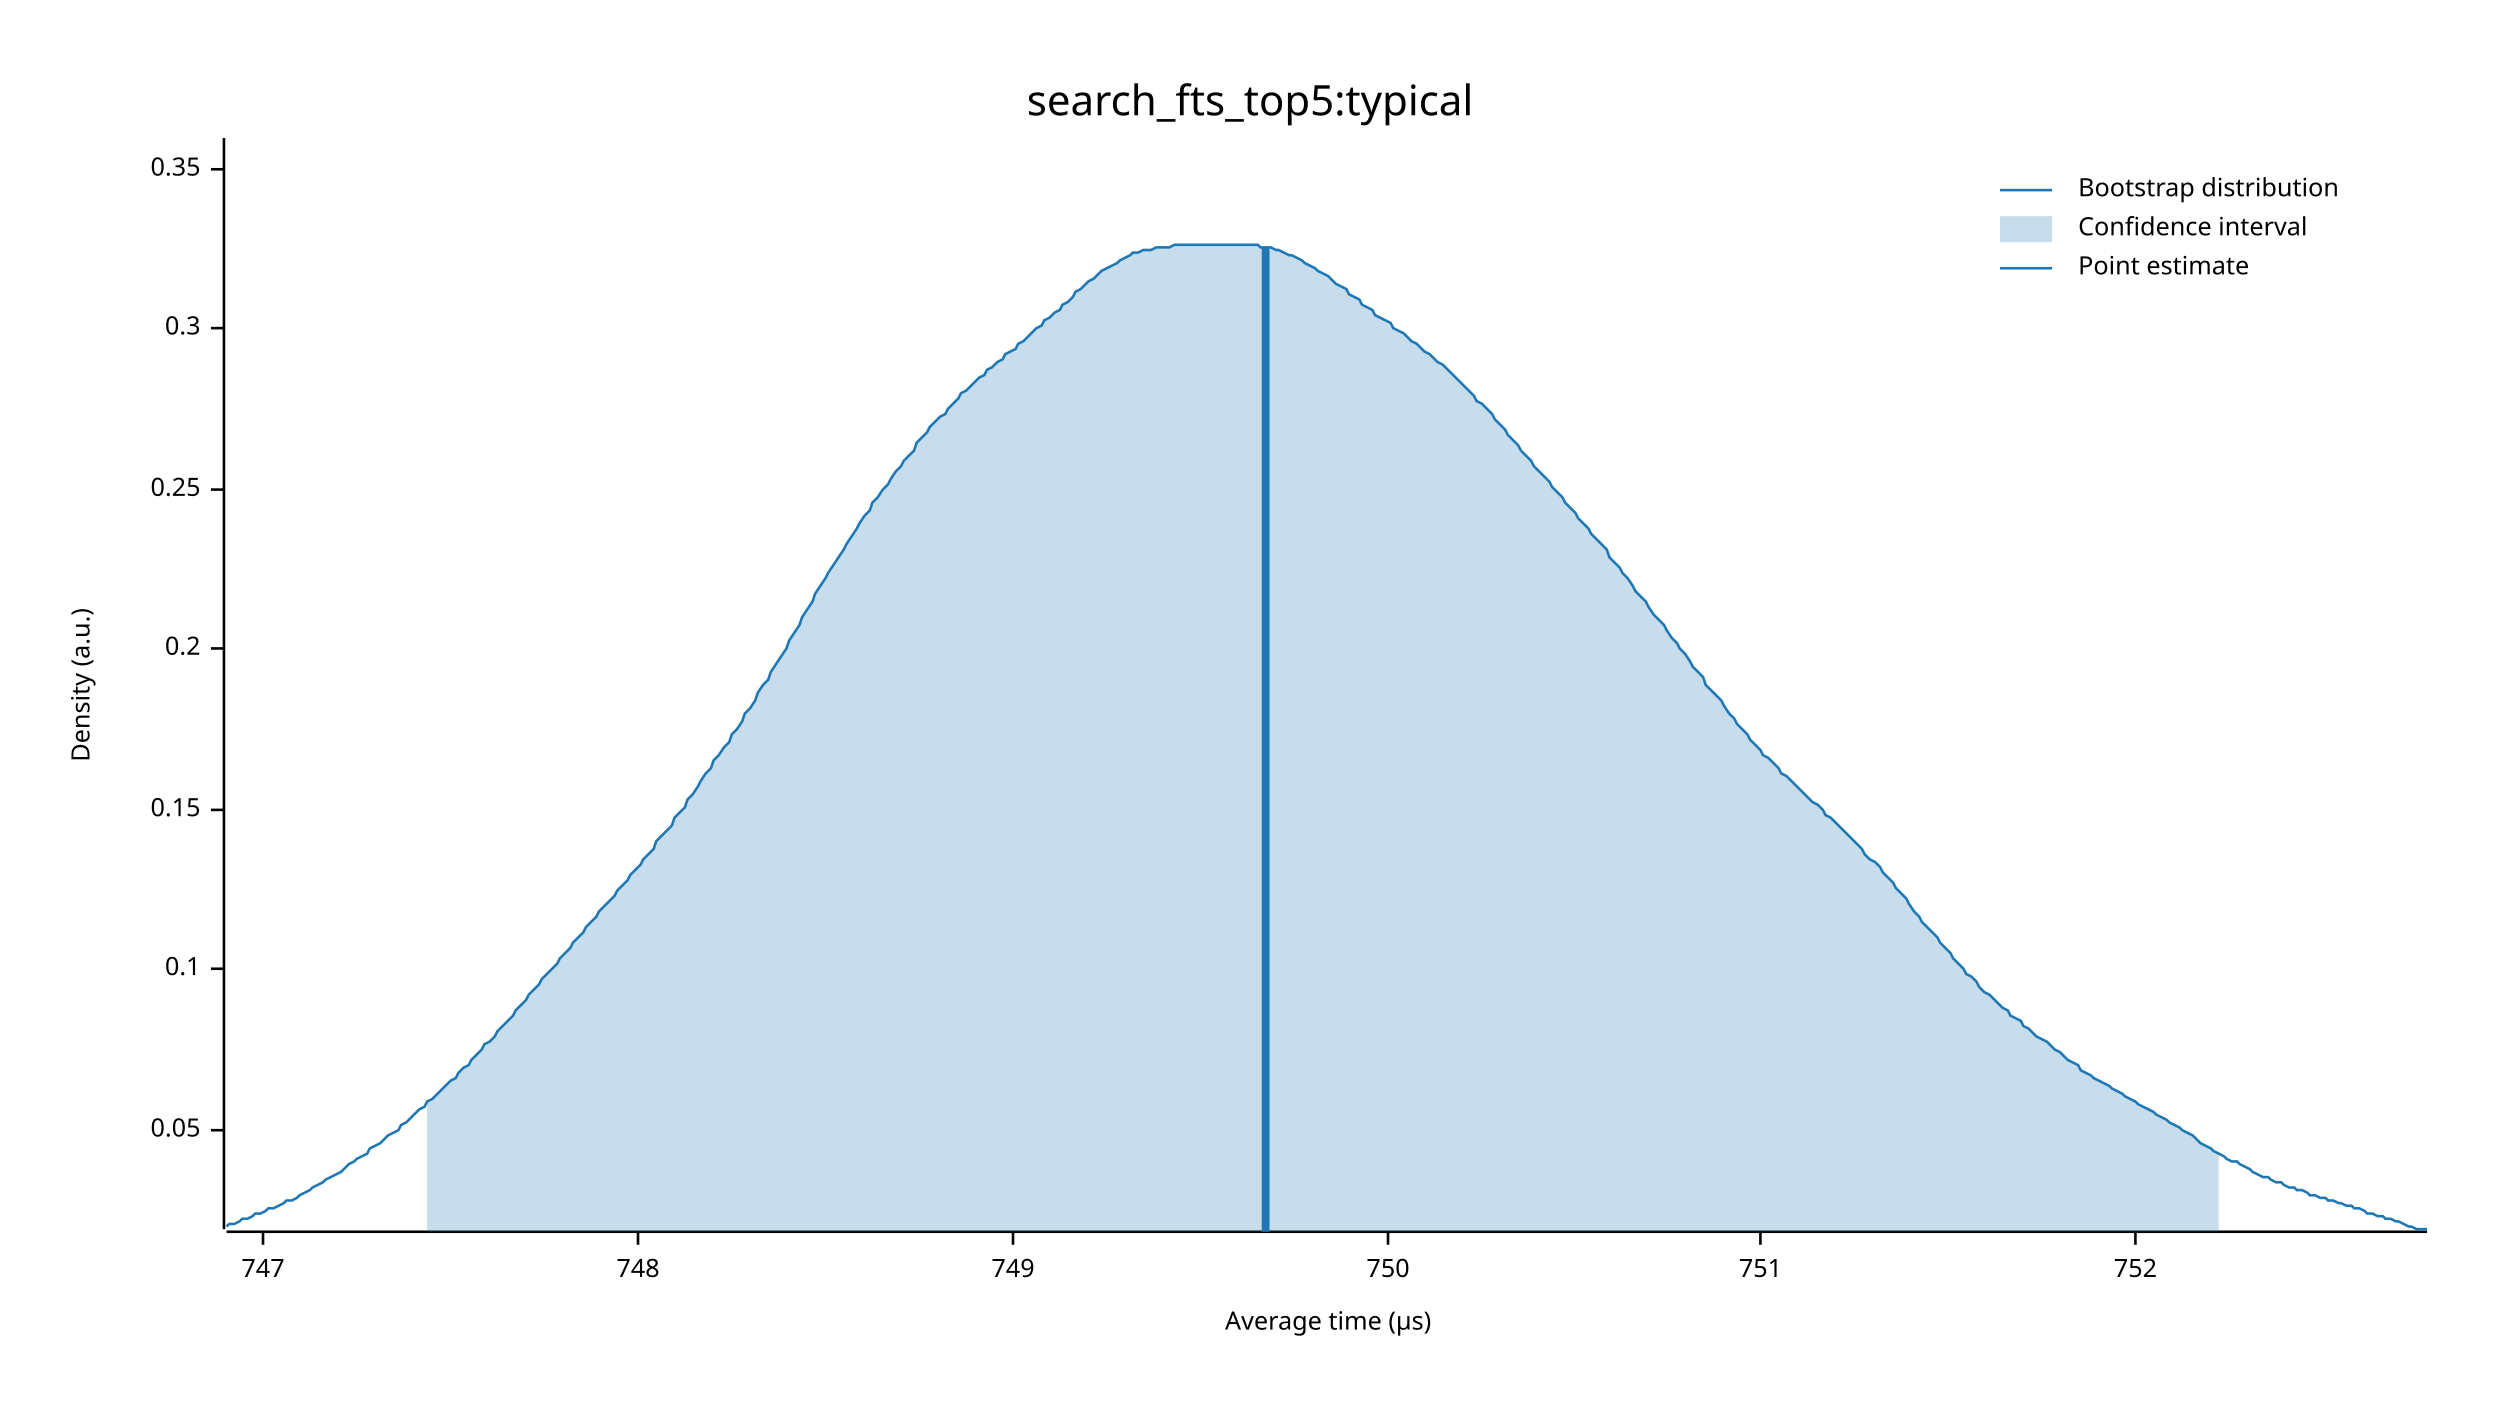
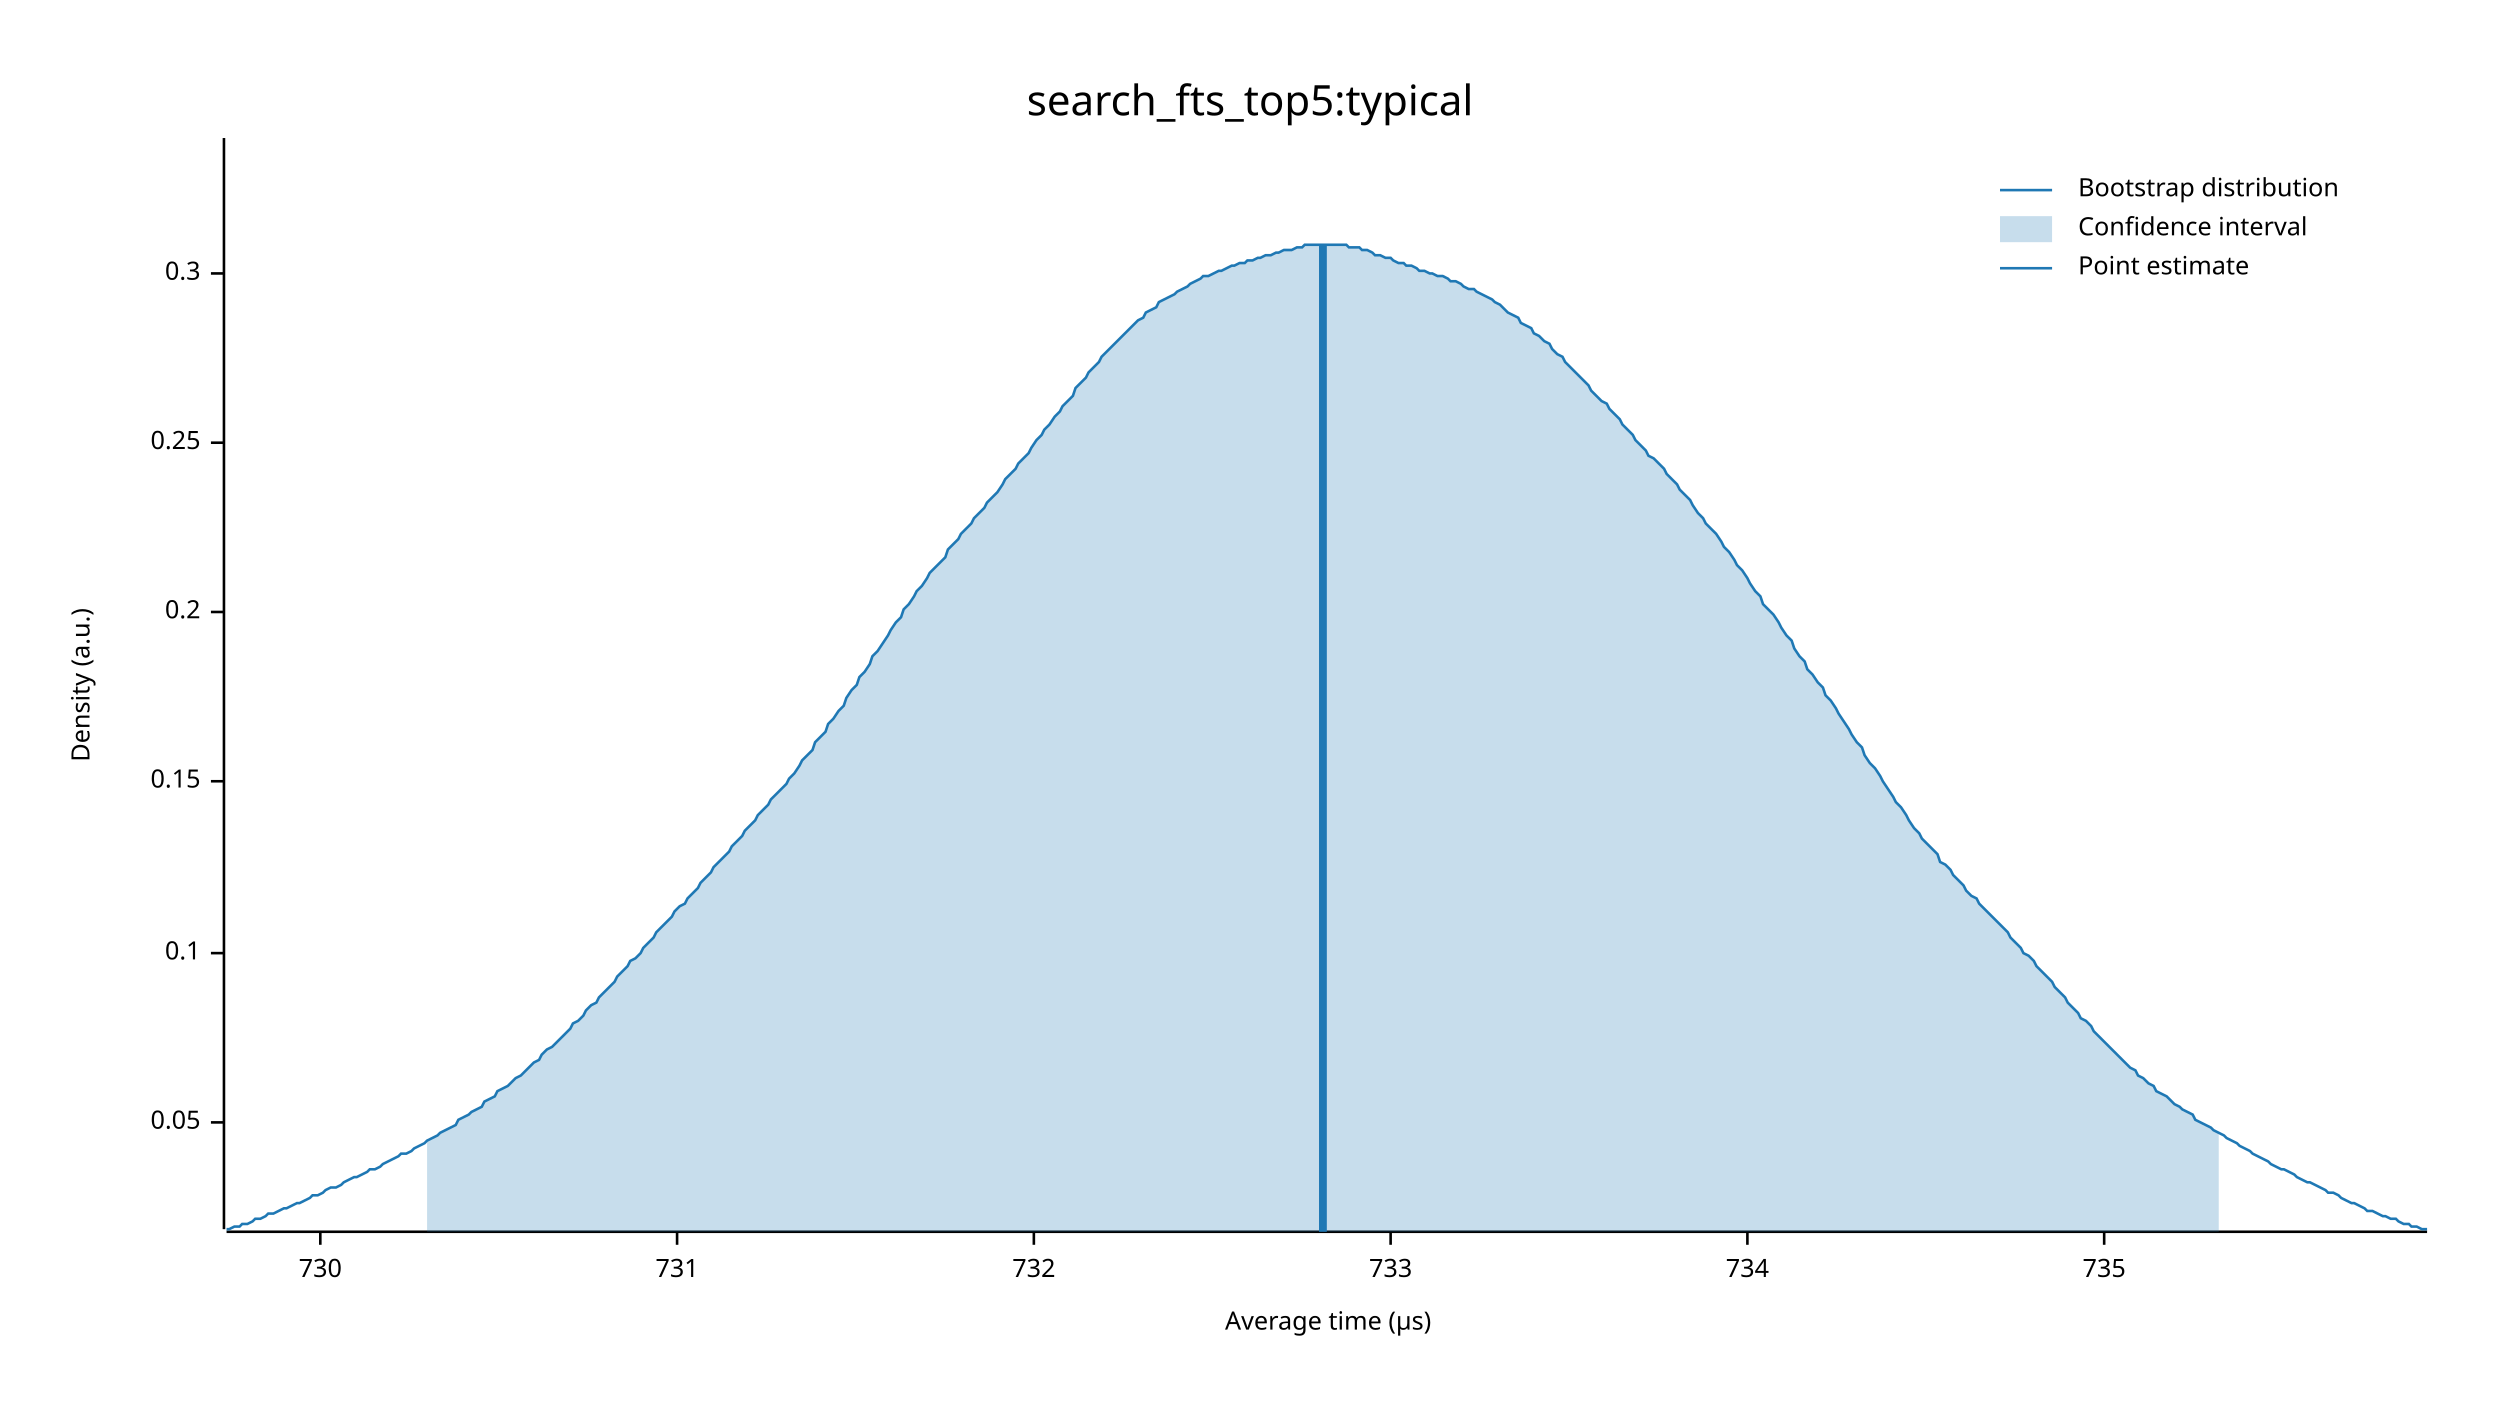
<svg xmlns="http://www.w3.org/2000/svg" width="960" height="540" viewBox="0 0 960 540">
  <text x="480" y="32" dy="0.76em" text-anchor="middle" font-family="sans-serif" font-size="16.129" opacity="1" fill="#000000">
search_fts_top5:typical
</text>
  <text x="27" y="263" dy="0.76em" text-anchor="middle" font-family="sans-serif" font-size="9.677" opacity="1" fill="#000000" transform="rotate(270, 27, 263)">
Density (a.u.)
</text>
  <text x="510" y="513" dy="-0.5ex" text-anchor="middle" font-family="sans-serif" font-size="9.677" opacity="1" fill="#000000">
Average time (µs)
</text>
  <polyline fill="none" opacity="1" stroke="#000000" stroke-width="1" points="86,53 86,472 " />
-   <text x="77" y="434" dy="0.5ex" text-anchor="end" font-family="sans-serif" font-size="9.677" opacity="1" fill="#000000">
+   <text x="77" y="431" dy="0.5ex" text-anchor="end" font-family="sans-serif" font-size="9.677" opacity="1" fill="#000000">
0.05
</text>
-   <polyline fill="none" opacity="1" stroke="#000000" stroke-width="1" points="81,434 86,434 " />
-   <text x="77" y="372" dy="0.5ex" text-anchor="end" font-family="sans-serif" font-size="9.677" opacity="1" fill="#000000">
+   <polyline fill="none" opacity="1" stroke="#000000" stroke-width="1" points="81,431 86,431 " />
+   <text x="77" y="366" dy="0.5ex" text-anchor="end" font-family="sans-serif" font-size="9.677" opacity="1" fill="#000000">
0.1
</text>
-   <polyline fill="none" opacity="1" stroke="#000000" stroke-width="1" points="81,372 86,372 " />
-   <text x="77" y="311" dy="0.5ex" text-anchor="end" font-family="sans-serif" font-size="9.677" opacity="1" fill="#000000">
+   <polyline fill="none" opacity="1" stroke="#000000" stroke-width="1" points="81,366 86,366 " />
+   <text x="77" y="300" dy="0.5ex" text-anchor="end" font-family="sans-serif" font-size="9.677" opacity="1" fill="#000000">
0.15
</text>
-   <polyline fill="none" opacity="1" stroke="#000000" stroke-width="1" points="81,311 86,311 " />
-   <text x="77" y="249" dy="0.5ex" text-anchor="end" font-family="sans-serif" font-size="9.677" opacity="1" fill="#000000">
+   <polyline fill="none" opacity="1" stroke="#000000" stroke-width="1" points="81,300 86,300 " />
+   <text x="77" y="235" dy="0.5ex" text-anchor="end" font-family="sans-serif" font-size="9.677" opacity="1" fill="#000000">
0.2
</text>
-   <polyline fill="none" opacity="1" stroke="#000000" stroke-width="1" points="81,249 86,249 " />
-   <text x="77" y="188" dy="0.5ex" text-anchor="end" font-family="sans-serif" font-size="9.677" opacity="1" fill="#000000">
+   <polyline fill="none" opacity="1" stroke="#000000" stroke-width="1" points="81,235 86,235 " />
+   <text x="77" y="170" dy="0.5ex" text-anchor="end" font-family="sans-serif" font-size="9.677" opacity="1" fill="#000000">
0.25
</text>
-   <polyline fill="none" opacity="1" stroke="#000000" stroke-width="1" points="81,188 86,188 " />
-   <text x="77" y="126" dy="0.5ex" text-anchor="end" font-family="sans-serif" font-size="9.677" opacity="1" fill="#000000">
+   <polyline fill="none" opacity="1" stroke="#000000" stroke-width="1" points="81,170 86,170 " />
+   <text x="77" y="105" dy="0.5ex" text-anchor="end" font-family="sans-serif" font-size="9.677" opacity="1" fill="#000000">
0.3
</text>
-   <polyline fill="none" opacity="1" stroke="#000000" stroke-width="1" points="81,126 86,126 " />
-   <text x="77" y="65" dy="0.5ex" text-anchor="end" font-family="sans-serif" font-size="9.677" opacity="1" fill="#000000">
- 0.35
+   <polyline fill="none" opacity="1" stroke="#000000" stroke-width="1" points="81,105 86,105 " />
+   <polyline fill="none" opacity="1" stroke="#000000" stroke-width="1" points="87,473 932,473 " />
+   <text x="123" y="483" dy="0.76em" text-anchor="middle" font-family="sans-serif" font-size="9.677" opacity="1" fill="#000000">
+ 730
</text>
-   <polyline fill="none" opacity="1" stroke="#000000" stroke-width="1" points="81,65 86,65 " />
-   <polyline fill="none" opacity="1" stroke="#000000" stroke-width="1" points="87,473 932,473 " />
-   <text x="101" y="483" dy="0.76em" text-anchor="middle" font-family="sans-serif" font-size="9.677" opacity="1" fill="#000000">
- 747
+   <polyline fill="none" opacity="1" stroke="#000000" stroke-width="1" points="123,473 123,478 " />
+   <text x="260" y="483" dy="0.76em" text-anchor="middle" font-family="sans-serif" font-size="9.677" opacity="1" fill="#000000">
+ 731
</text>
-   <polyline fill="none" opacity="1" stroke="#000000" stroke-width="1" points="101,473 101,478 " />
-   <text x="245" y="483" dy="0.76em" text-anchor="middle" font-family="sans-serif" font-size="9.677" opacity="1" fill="#000000">
- 748
+   <polyline fill="none" opacity="1" stroke="#000000" stroke-width="1" points="260,473 260,478 " />
+   <text x="397" y="483" dy="0.76em" text-anchor="middle" font-family="sans-serif" font-size="9.677" opacity="1" fill="#000000">
+ 732
</text>
-   <polyline fill="none" opacity="1" stroke="#000000" stroke-width="1" points="245,473 245,478 " />
-   <text x="389" y="483" dy="0.76em" text-anchor="middle" font-family="sans-serif" font-size="9.677" opacity="1" fill="#000000">
- 749
+   <polyline fill="none" opacity="1" stroke="#000000" stroke-width="1" points="397,473 397,478 " />
+   <text x="534" y="483" dy="0.76em" text-anchor="middle" font-family="sans-serif" font-size="9.677" opacity="1" fill="#000000">
+ 733
</text>
-   <polyline fill="none" opacity="1" stroke="#000000" stroke-width="1" points="389,473 389,478 " />
-   <text x="533" y="483" dy="0.76em" text-anchor="middle" font-family="sans-serif" font-size="9.677" opacity="1" fill="#000000">
- 750
+   <polyline fill="none" opacity="1" stroke="#000000" stroke-width="1" points="534,473 534,478 " />
+   <text x="671" y="483" dy="0.76em" text-anchor="middle" font-family="sans-serif" font-size="9.677" opacity="1" fill="#000000">
+ 734
</text>
-   <polyline fill="none" opacity="1" stroke="#000000" stroke-width="1" points="533,473 533,478 " />
-   <text x="676" y="483" dy="0.76em" text-anchor="middle" font-family="sans-serif" font-size="9.677" opacity="1" fill="#000000">
- 751
+   <polyline fill="none" opacity="1" stroke="#000000" stroke-width="1" points="671,473 671,478 " />
+   <text x="808" y="483" dy="0.76em" text-anchor="middle" font-family="sans-serif" font-size="9.677" opacity="1" fill="#000000">
+ 735
</text>
-   <polyline fill="none" opacity="1" stroke="#000000" stroke-width="1" points="676,473 676,478 " />
-   <text x="820" y="483" dy="0.76em" text-anchor="middle" font-family="sans-serif" font-size="9.677" opacity="1" fill="#000000">
- 752
- </text>
-   <polyline fill="none" opacity="1" stroke="#000000" stroke-width="1" points="820,473 820,478 " />
-   <polyline fill="none" opacity="1" stroke="#1F78B4" stroke-width="1" points="87,471 88,470 90,470 92,469 93,468 95,468 97,467 98,466 100,466 102,465 103,464 105,464 107,463 109,462 110,461 112,461 114,460 115,459 117,458 119,457 120,456 122,455 124,454 125,453 127,452 129,451 131,450 132,449 134,447 136,446 137,445 139,444 141,443 142,441 144,440 146,439 147,438 149,436 151,435 153,434 154,432 156,431 158,429 159,428 161,426 163,425 164,423 166,422 168,420 169,419 171,417 173,415 175,414 176,412 178,410 180,409 181,407 183,405 185,403 186,401 188,400 190,398 191,396 193,394 195,392 197,390 198,388 200,386 202,384 203,382 205,380 207,378 208,376 210,374 212,372 214,370 215,368 217,366 219,364 220,362 222,360 224,358 225,356 227,354 229,352 230,350 232,348 234,346 236,344 237,342 239,340 241,338 242,336 244,334 246,332 247,330 249,328 251,326 252,323 254,321 256,319 258,317 259,314 261,312 263,310 264,307 266,305 268,302 269,300 271,297 273,295 274,292 276,290 278,287 280,285 281,282 283,280 285,277 286,274 288,272 290,269 291,266 293,263 295,261 296,258 298,255 300,252 302,249 303,246 305,243 307,240 308,237 310,234 312,231 313,228 315,225 317,222 318,220 320,217 322,214 324,211 325,209 327,206 329,203 330,201 332,198 334,196 335,193 337,191 339,188 341,186 342,184 344,181 346,179 347,177 349,175 351,173 352,170 354,168 356,166 357,164 359,162 361,160 363,159 364,157 366,155 368,153 369,151 371,150 373,148 374,147 376,145 378,144 379,142 381,141 383,139 385,138 386,136 388,135 390,134 391,132 393,131 395,129 396,128 398,126 400,125 401,123 403,122 405,120 407,119 408,117 410,116 412,114 413,112 415,111 417,109 418,108 420,107 422,105 423,104 425,103 427,102 429,101 430,100 432,99 434,98 435,97 437,97 439,96 440,96 442,96 444,95 445,95 447,95 449,95 451,94 452,94 454,94 456,94 457,94 459,94 461,94 462,94 464,94 466,94 468,94 469,94 471,94 473,94 474,94 476,94 478,94 479,94 481,94 483,94 484,95 486,95 488,95 490,96 491,96 493,97 495,98 496,98 498,99 500,100 501,101 503,102 505,103 506,104 508,105 510,106 512,108 513,109 515,110 517,111 518,113 520,114 522,115 523,117 525,118 527,119 528,121 530,122 532,123 534,124 535,126 537,127 539,128 540,129 542,131 544,132 545,133 547,135 549,136 550,137 552,139 554,140 556,142 557,143 559,145 561,147 562,148 564,150 566,152 567,154 569,155 571,157 573,159 574,161 576,163 578,165 579,167 581,169 583,171 584,173 586,175 588,177 589,179 591,181 593,183 595,185 596,187 598,189 600,191 601,193 603,195 605,197 606,199 608,201 610,203 611,205 613,207 615,209 617,211 618,214 620,216 622,218 623,220 625,222 627,225 628,227 630,229 632,231 633,233 635,236 637,238 639,240 640,242 642,245 644,247 645,249 647,251 649,254 650,256 652,258 654,260 655,263 657,265 659,267 661,269 662,271 664,274 666,276 667,278 669,280 671,282 672,284 674,286 676,288 677,290 679,291 681,293 683,295 684,297 686,298 688,300 689,301 691,303 693,305 694,306 696,308 698,309 700,311 701,313 703,314 705,316 706,317 708,319 710,321 711,322 713,324 715,326 716,328 718,330 720,331 722,333 723,335 725,337 727,339 728,341 730,343 732,345 733,347 735,350 737,352 738,354 740,356 742,358 744,360 745,362 747,364 749,366 750,368 752,370 754,372 755,374 757,375 759,377 760,379 762,381 764,382 766,384 767,385 769,387 771,388 772,390 774,391 776,392 777,394 779,395 781,397 782,398 784,399 786,400 788,402 789,403 791,404 793,406 794,407 796,408 798,409 799,411 801,412 803,413 804,414 806,415 808,416 810,417 811,418 813,419 815,420 816,421 818,422 820,423 821,424 823,425 825,426 827,427 828,428 830,429 832,430 833,431 835,432 837,433 838,434 840,435 842,436 843,437 845,439 847,440 849,441 850,442 852,443 854,444 855,445 857,446 859,446 860,447 862,448 864,449 865,450 867,451 869,452 871,452 872,453 874,454 876,454 877,455 879,456 881,456 882,457 884,457 886,458 887,459 889,459 891,460 893,460 894,461 896,461 898,462 899,462 901,463 903,463 904,464 906,464 908,465 909,466 911,466 913,467 915,467 916,468 918,468 920,469 921,469 923,470 925,471 926,471 928,472 930,472 932,472 " />
-   <polygon opacity="0.25" fill="#1F78B4" points="164,423 166,422 168,420 169,419 171,417 173,415 175,414 176,412 178,410 180,409 181,407 183,405 185,403 186,401 188,400 190,398 191,396 193,394 195,392 197,390 198,388 200,386 202,384 203,382 205,380 207,378 208,376 210,374 212,372 214,370 215,368 217,366 219,364 220,362 222,360 224,358 225,356 227,354 229,352 230,350 232,348 234,346 236,344 237,342 239,340 241,338 242,336 244,334 246,332 247,330 249,328 251,326 252,323 254,321 256,319 258,317 259,314 261,312 263,310 264,307 266,305 268,302 269,300 271,297 273,295 274,292 276,290 278,287 280,285 281,282 283,280 285,277 286,274 288,272 290,269 291,266 293,263 295,261 296,258 298,255 300,252 302,249 303,246 305,243 307,240 308,237 310,234 312,231 313,228 315,225 317,222 318,220 320,217 322,214 324,211 325,209 327,206 329,203 330,201 332,198 334,196 335,193 337,191 339,188 341,186 342,184 344,181 346,179 347,177 349,175 351,173 352,170 354,168 356,166 357,164 359,162 361,160 363,159 364,157 366,155 368,153 369,151 371,150 373,148 374,147 376,145 378,144 379,142 381,141 383,139 385,138 386,136 388,135 390,134 391,132 393,131 395,129 396,128 398,126 400,125 401,123 403,122 405,120 407,119 408,117 410,116 412,114 413,112 415,111 417,109 418,108 420,107 422,105 423,104 425,103 427,102 429,101 430,100 432,99 434,98 435,97 437,97 439,96 440,96 442,96 444,95 445,95 447,95 449,95 451,94 452,94 454,94 456,94 457,94 459,94 461,94 462,94 464,94 466,94 468,94 469,94 471,94 473,94 474,94 476,94 478,94 479,94 481,94 483,94 484,95 486,95 488,95 490,96 491,96 493,97 495,98 496,98 498,99 500,100 501,101 503,102 505,103 506,104 508,105 510,106 512,108 513,109 515,110 517,111 518,113 520,114 522,115 523,117 525,118 527,119 528,121 530,122 532,123 534,124 535,126 537,127 539,128 540,129 542,131 544,132 545,133 547,135 549,136 550,137 552,139 554,140 556,142 557,143 559,145 561,147 562,148 564,150 566,152 567,154 569,155 571,157 573,159 574,161 576,163 578,165 579,167 581,169 583,171 584,173 586,175 588,177 589,179 591,181 593,183 595,185 596,187 598,189 600,191 601,193 603,195 605,197 606,199 608,201 610,203 611,205 613,207 615,209 617,211 618,214 620,216 622,218 623,220 625,222 627,225 628,227 630,229 632,231 633,233 635,236 637,238 639,240 640,242 642,245 644,247 645,249 647,251 649,254 650,256 652,258 654,260 655,263 657,265 659,267 661,269 662,271 664,274 666,276 667,278 669,280 671,282 672,284 674,286 676,288 677,290 679,291 681,293 683,295 684,297 686,298 688,300 689,301 691,303 693,305 694,306 696,308 698,309 700,311 701,313 703,314 705,316 706,317 708,319 710,321 711,322 713,324 715,326 716,328 718,330 720,331 722,333 723,335 725,337 727,339 728,341 730,343 732,345 733,347 735,350 737,352 738,354 740,356 742,358 744,360 745,362 747,364 749,366 750,368 752,370 754,372 755,374 757,375 759,377 760,379 762,381 764,382 766,384 767,385 769,387 771,388 772,390 774,391 776,392 777,394 779,395 781,397 782,398 784,399 786,400 788,402 789,403 791,404 793,406 794,407 796,408 798,409 799,411 801,412 803,413 804,414 806,415 808,416 810,417 811,418 813,419 815,420 816,421 818,422 820,423 821,424 823,425 825,426 827,427 828,428 830,429 832,430 833,431 835,432 837,433 838,434 840,435 842,436 843,437 845,439 847,440 849,441 850,442 852,443 852,473 164,473 " />
-   <polyline fill="none" opacity="1" stroke="#1F78B4" stroke-width="3" points="486,473 486,95 " />
+   <polyline fill="none" opacity="1" stroke="#000000" stroke-width="1" points="808,473 808,478 " />
+   <polyline fill="none" opacity="1" stroke="#1F78B4" stroke-width="1" points="87,472 88,472 90,471 92,471 93,470 95,470 97,469 98,468 100,468 102,467 103,466 105,466 107,465 109,464 110,464 112,463 114,462 115,462 117,461 119,460 120,459 122,459 124,458 125,457 127,456 129,456 131,455 132,454 134,453 136,452 137,452 139,451 141,450 142,449 144,449 146,448 147,447 149,446 151,445 153,444 154,443 156,443 158,442 159,441 161,440 163,439 164,438 166,437 168,436 169,435 171,434 173,433 175,432 176,430 178,429 180,428 181,427 183,426 185,425 186,423 188,422 190,421 191,419 193,418 195,417 197,415 198,414 200,413 202,411 203,410 205,408 207,407 208,405 210,403 212,402 214,400 215,399 217,397 219,395 220,393 222,392 224,390 225,388 227,386 229,385 230,383 232,381 234,379 236,377 237,375 239,373 241,371 242,369 244,368 246,366 247,364 249,362 251,360 252,358 254,356 256,354 258,352 259,350 261,348 263,347 264,345 266,343 268,341 269,339 271,337 273,335 274,333 276,331 278,329 280,327 281,325 283,323 285,321 286,319 288,317 290,315 291,313 293,311 295,309 296,307 298,305 300,303 302,301 303,299 305,297 307,294 308,292 310,290 312,288 313,285 315,283 317,281 318,278 320,276 322,273 324,271 325,268 327,265 329,263 330,260 332,258 334,255 335,252 337,250 339,247 341,244 342,242 344,239 346,237 347,234 349,232 351,229 352,227 354,225 356,222 357,220 359,218 361,216 363,214 364,211 366,209 368,207 369,205 371,203 373,201 374,199 376,197 378,195 379,193 381,191 383,189 385,186 386,184 388,182 390,180 391,178 393,176 395,174 396,172 398,169 400,167 401,165 403,163 405,160 407,158 408,156 410,154 412,152 413,149 415,147 417,145 418,143 420,141 422,139 423,137 425,135 427,133 429,131 430,130 432,128 434,126 435,125 437,123 439,122 440,120 442,119 444,118 445,116 447,115 449,114 451,113 452,112 454,111 456,110 457,109 459,108 461,107 462,106 464,106 466,105 468,104 469,104 471,103 473,102 474,102 476,101 478,101 479,100 481,100 483,99 484,99 486,98 488,98 490,97 491,97 493,96 495,96 496,96 498,95 500,95 501,94 503,94 505,94 506,94 508,94 510,94 512,94 513,94 515,94 517,94 518,95 520,95 522,95 523,96 525,96 527,97 528,98 530,98 532,99 534,99 535,100 537,101 539,101 540,102 542,102 544,103 545,104 547,104 549,105 550,105 552,106 554,106 556,107 557,108 559,108 561,109 562,110 564,111 566,111 567,112 569,113 571,114 573,115 574,116 576,117 578,119 579,120 581,121 583,122 584,124 586,125 588,126 589,128 591,129 593,131 595,132 596,134 598,136 600,137 601,139 603,141 605,143 606,144 608,146 610,148 611,150 613,152 615,154 617,155 618,157 620,159 622,161 623,163 625,165 627,167 628,169 630,171 632,173 633,175 635,176 637,178 639,180 640,182 642,184 644,186 645,188 647,190 649,192 650,194 652,197 654,199 655,201 657,203 659,205 661,208 662,210 664,212 666,215 667,217 669,219 671,222 672,224 674,227 676,229 677,232 679,234 681,236 683,239 684,241 686,244 688,246 689,249 691,252 693,254 694,257 696,259 698,262 700,264 701,267 703,269 705,272 706,274 708,277 710,280 711,282 713,285 715,287 716,290 718,293 720,295 722,298 723,300 725,303 727,306 728,308 730,310 732,313 733,315 735,318 737,320 738,322 740,324 742,326 744,328 745,331 747,332 749,334 750,336 752,338 754,340 755,342 757,344 759,345 760,347 762,349 764,351 766,353 767,354 769,356 771,358 772,360 774,362 776,364 777,366 779,367 781,369 782,371 784,373 786,375 788,377 789,379 791,381 793,383 794,385 796,387 798,389 799,391 801,392 803,394 804,396 806,398 808,400 810,402 811,403 813,405 815,407 816,408 818,410 820,411 821,413 823,414 825,416 827,417 828,419 830,420 832,421 833,422 835,424 837,425 838,426 840,427 842,428 843,430 845,431 847,432 849,433 850,434 852,435 854,436 855,437 857,438 859,439 860,440 862,441 864,442 865,443 867,444 869,445 871,446 872,447 874,448 876,449 877,449 879,450 881,451 882,452 884,453 886,454 887,454 889,455 891,456 893,457 894,458 896,458 898,459 899,460 901,461 903,462 904,462 906,463 908,464 909,465 911,465 913,466 915,467 916,467 918,468 920,468 921,469 923,470 925,470 926,471 928,471 930,472 932,472 " />
+   <polygon opacity="0.25" fill="#1F78B4" points="164,438 166,437 168,436 169,435 171,434 173,433 175,432 176,430 178,429 180,428 181,427 183,426 185,425 186,423 188,422 190,421 191,419 193,418 195,417 197,415 198,414 200,413 202,411 203,410 205,408 207,407 208,405 210,403 212,402 214,400 215,399 217,397 219,395 220,393 222,392 224,390 225,388 227,386 229,385 230,383 232,381 234,379 236,377 237,375 239,373 241,371 242,369 244,368 246,366 247,364 249,362 251,360 252,358 254,356 256,354 258,352 259,350 261,348 263,347 264,345 266,343 268,341 269,339 271,337 273,335 274,333 276,331 278,329 280,327 281,325 283,323 285,321 286,319 288,317 290,315 291,313 293,311 295,309 296,307 298,305 300,303 302,301 303,299 305,297 307,294 308,292 310,290 312,288 313,285 315,283 317,281 318,278 320,276 322,273 324,271 325,268 327,265 329,263 330,260 332,258 334,255 335,252 337,250 339,247 341,244 342,242 344,239 346,237 347,234 349,232 351,229 352,227 354,225 356,222 357,220 359,218 361,216 363,214 364,211 366,209 368,207 369,205 371,203 373,201 374,199 376,197 378,195 379,193 381,191 383,189 385,186 386,184 388,182 390,180 391,178 393,176 395,174 396,172 398,169 400,167 401,165 403,163 405,160 407,158 408,156 410,154 412,152 413,149 415,147 417,145 418,143 420,141 422,139 423,137 425,135 427,133 429,131 430,130 432,128 434,126 435,125 437,123 439,122 440,120 442,119 444,118 445,116 447,115 449,114 451,113 452,112 454,111 456,110 457,109 459,108 461,107 462,106 464,106 466,105 468,104 469,104 471,103 473,102 474,102 476,101 478,101 479,100 481,100 483,99 484,99 486,98 488,98 490,97 491,97 493,96 495,96 496,96 498,95 500,95 501,94 503,94 505,94 506,94 508,94 510,94 512,94 513,94 515,94 517,94 518,95 520,95 522,95 523,96 525,96 527,97 528,98 530,98 532,99 534,99 535,100 537,101 539,101 540,102 542,102 544,103 545,104 547,104 549,105 550,105 552,106 554,106 556,107 557,108 559,108 561,109 562,110 564,111 566,111 567,112 569,113 571,114 573,115 574,116 576,117 578,119 579,120 581,121 583,122 584,124 586,125 588,126 589,128 591,129 593,131 595,132 596,134 598,136 600,137 601,139 603,141 605,143 606,144 608,146 610,148 611,150 613,152 615,154 617,155 618,157 620,159 622,161 623,163 625,165 627,167 628,169 630,171 632,173 633,175 635,176 637,178 639,180 640,182 642,184 644,186 645,188 647,190 649,192 650,194 652,197 654,199 655,201 657,203 659,205 661,208 662,210 664,212 666,215 667,217 669,219 671,222 672,224 674,227 676,229 677,232 679,234 681,236 683,239 684,241 686,244 688,246 689,249 691,252 693,254 694,257 696,259 698,262 700,264 701,267 703,269 705,272 706,274 708,277 710,280 711,282 713,285 715,287 716,290 718,293 720,295 722,298 723,300 725,303 727,306 728,308 730,310 732,313 733,315 735,318 737,320 738,322 740,324 742,326 744,328 745,331 747,332 749,334 750,336 752,338 754,340 755,342 757,344 759,345 760,347 762,349 764,351 766,353 767,354 769,356 771,358 772,360 774,362 776,364 777,366 779,367 781,369 782,371 784,373 786,375 788,377 789,379 791,381 793,383 794,385 796,387 798,389 799,391 801,392 803,394 804,396 806,398 808,400 810,402 811,403 813,405 815,407 816,408 818,410 820,411 821,413 823,414 825,416 827,417 828,419 830,420 832,421 833,422 835,424 837,425 838,426 840,427 842,428 843,430 845,431 847,432 849,433 850,434 852,435 852,473 164,473 " />
+   <polyline fill="none" opacity="1" stroke="#1F78B4" stroke-width="3" points="508,473 508,94 " />
  <text x="798" y="68" dy="0.76em" text-anchor="start" font-family="sans-serif" font-size="9.677" opacity="1" fill="#000000">
Bootstrap distribution
</text>
  <text x="798" y="83" dy="0.76em" text-anchor="start" font-family="sans-serif" font-size="9.677" opacity="1" fill="#000000">
Confidence interval
</text>
  <text x="798" y="98" dy="0.76em" text-anchor="start" font-family="sans-serif" font-size="9.677" opacity="1" fill="#000000">
Point estimate
</text>
  <polyline fill="none" opacity="1" stroke="#1F78B4" stroke-width="1" points="768,73 788,73 " />
  <rect x="768" y="83" width="20" height="10" opacity="0.25" fill="#1F78B4" stroke="none" />
  <polyline fill="none" opacity="1" stroke="#1F78B4" stroke-width="1" points="768,103 788,103 " />
</svg>
